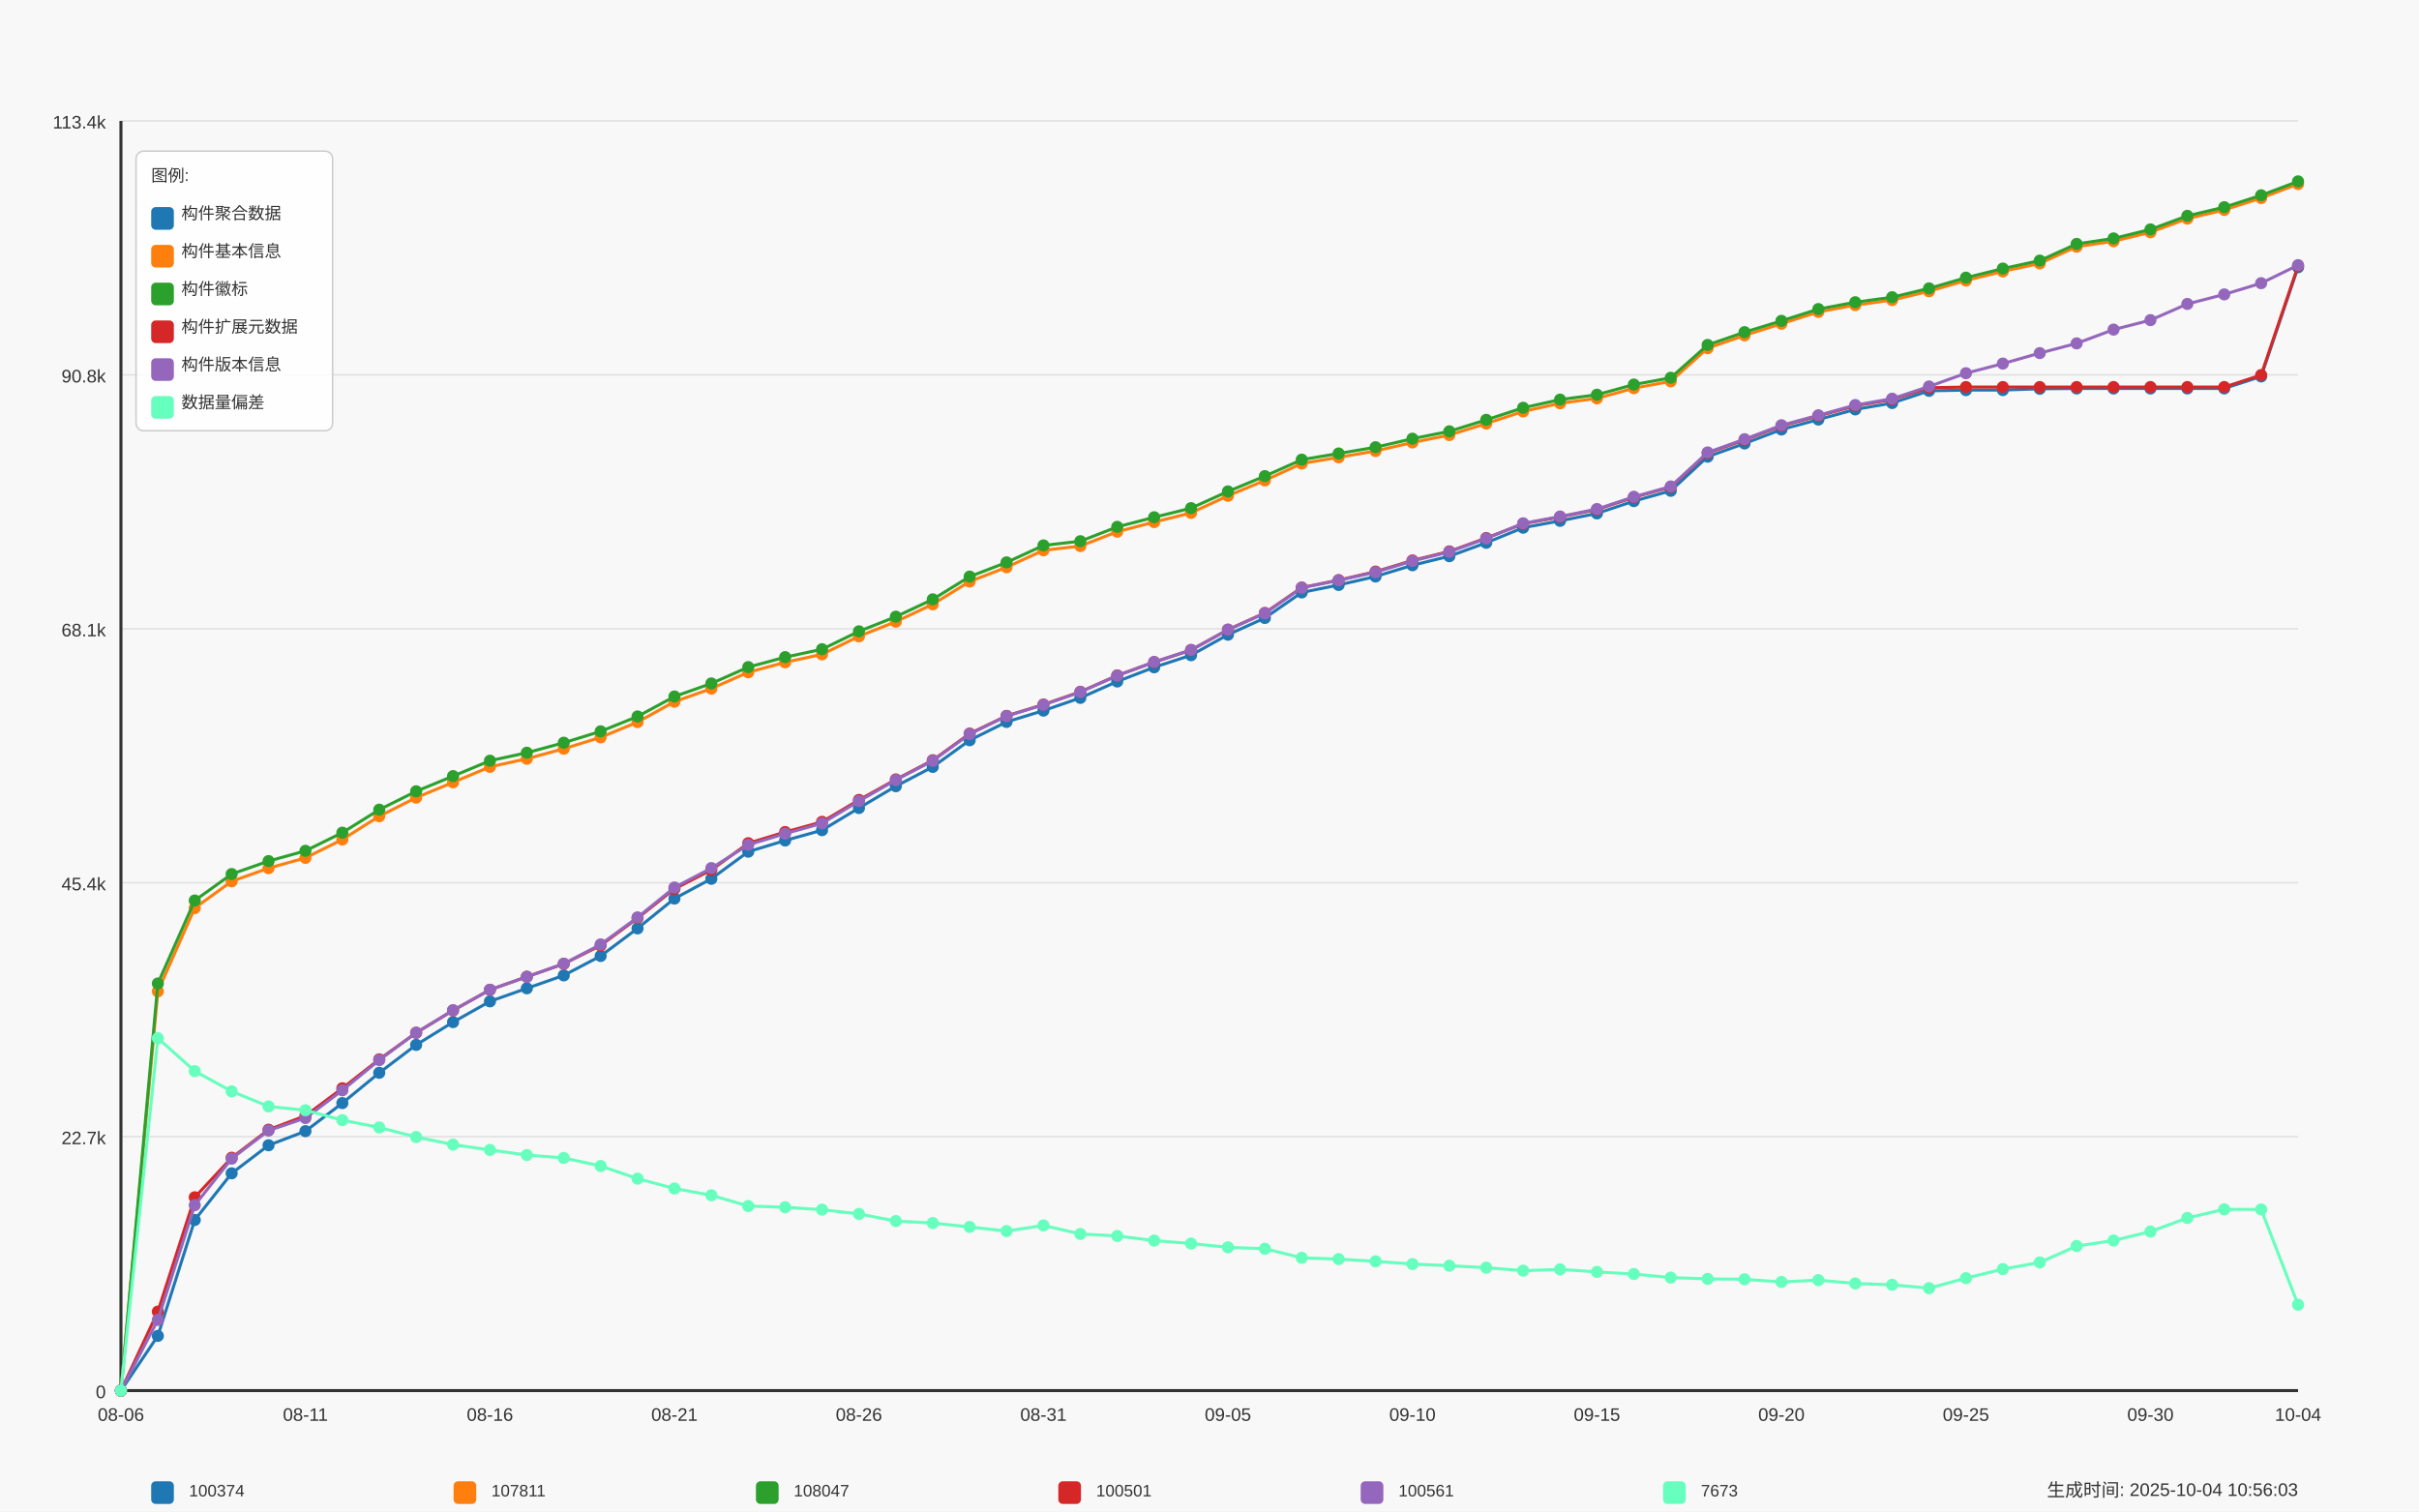
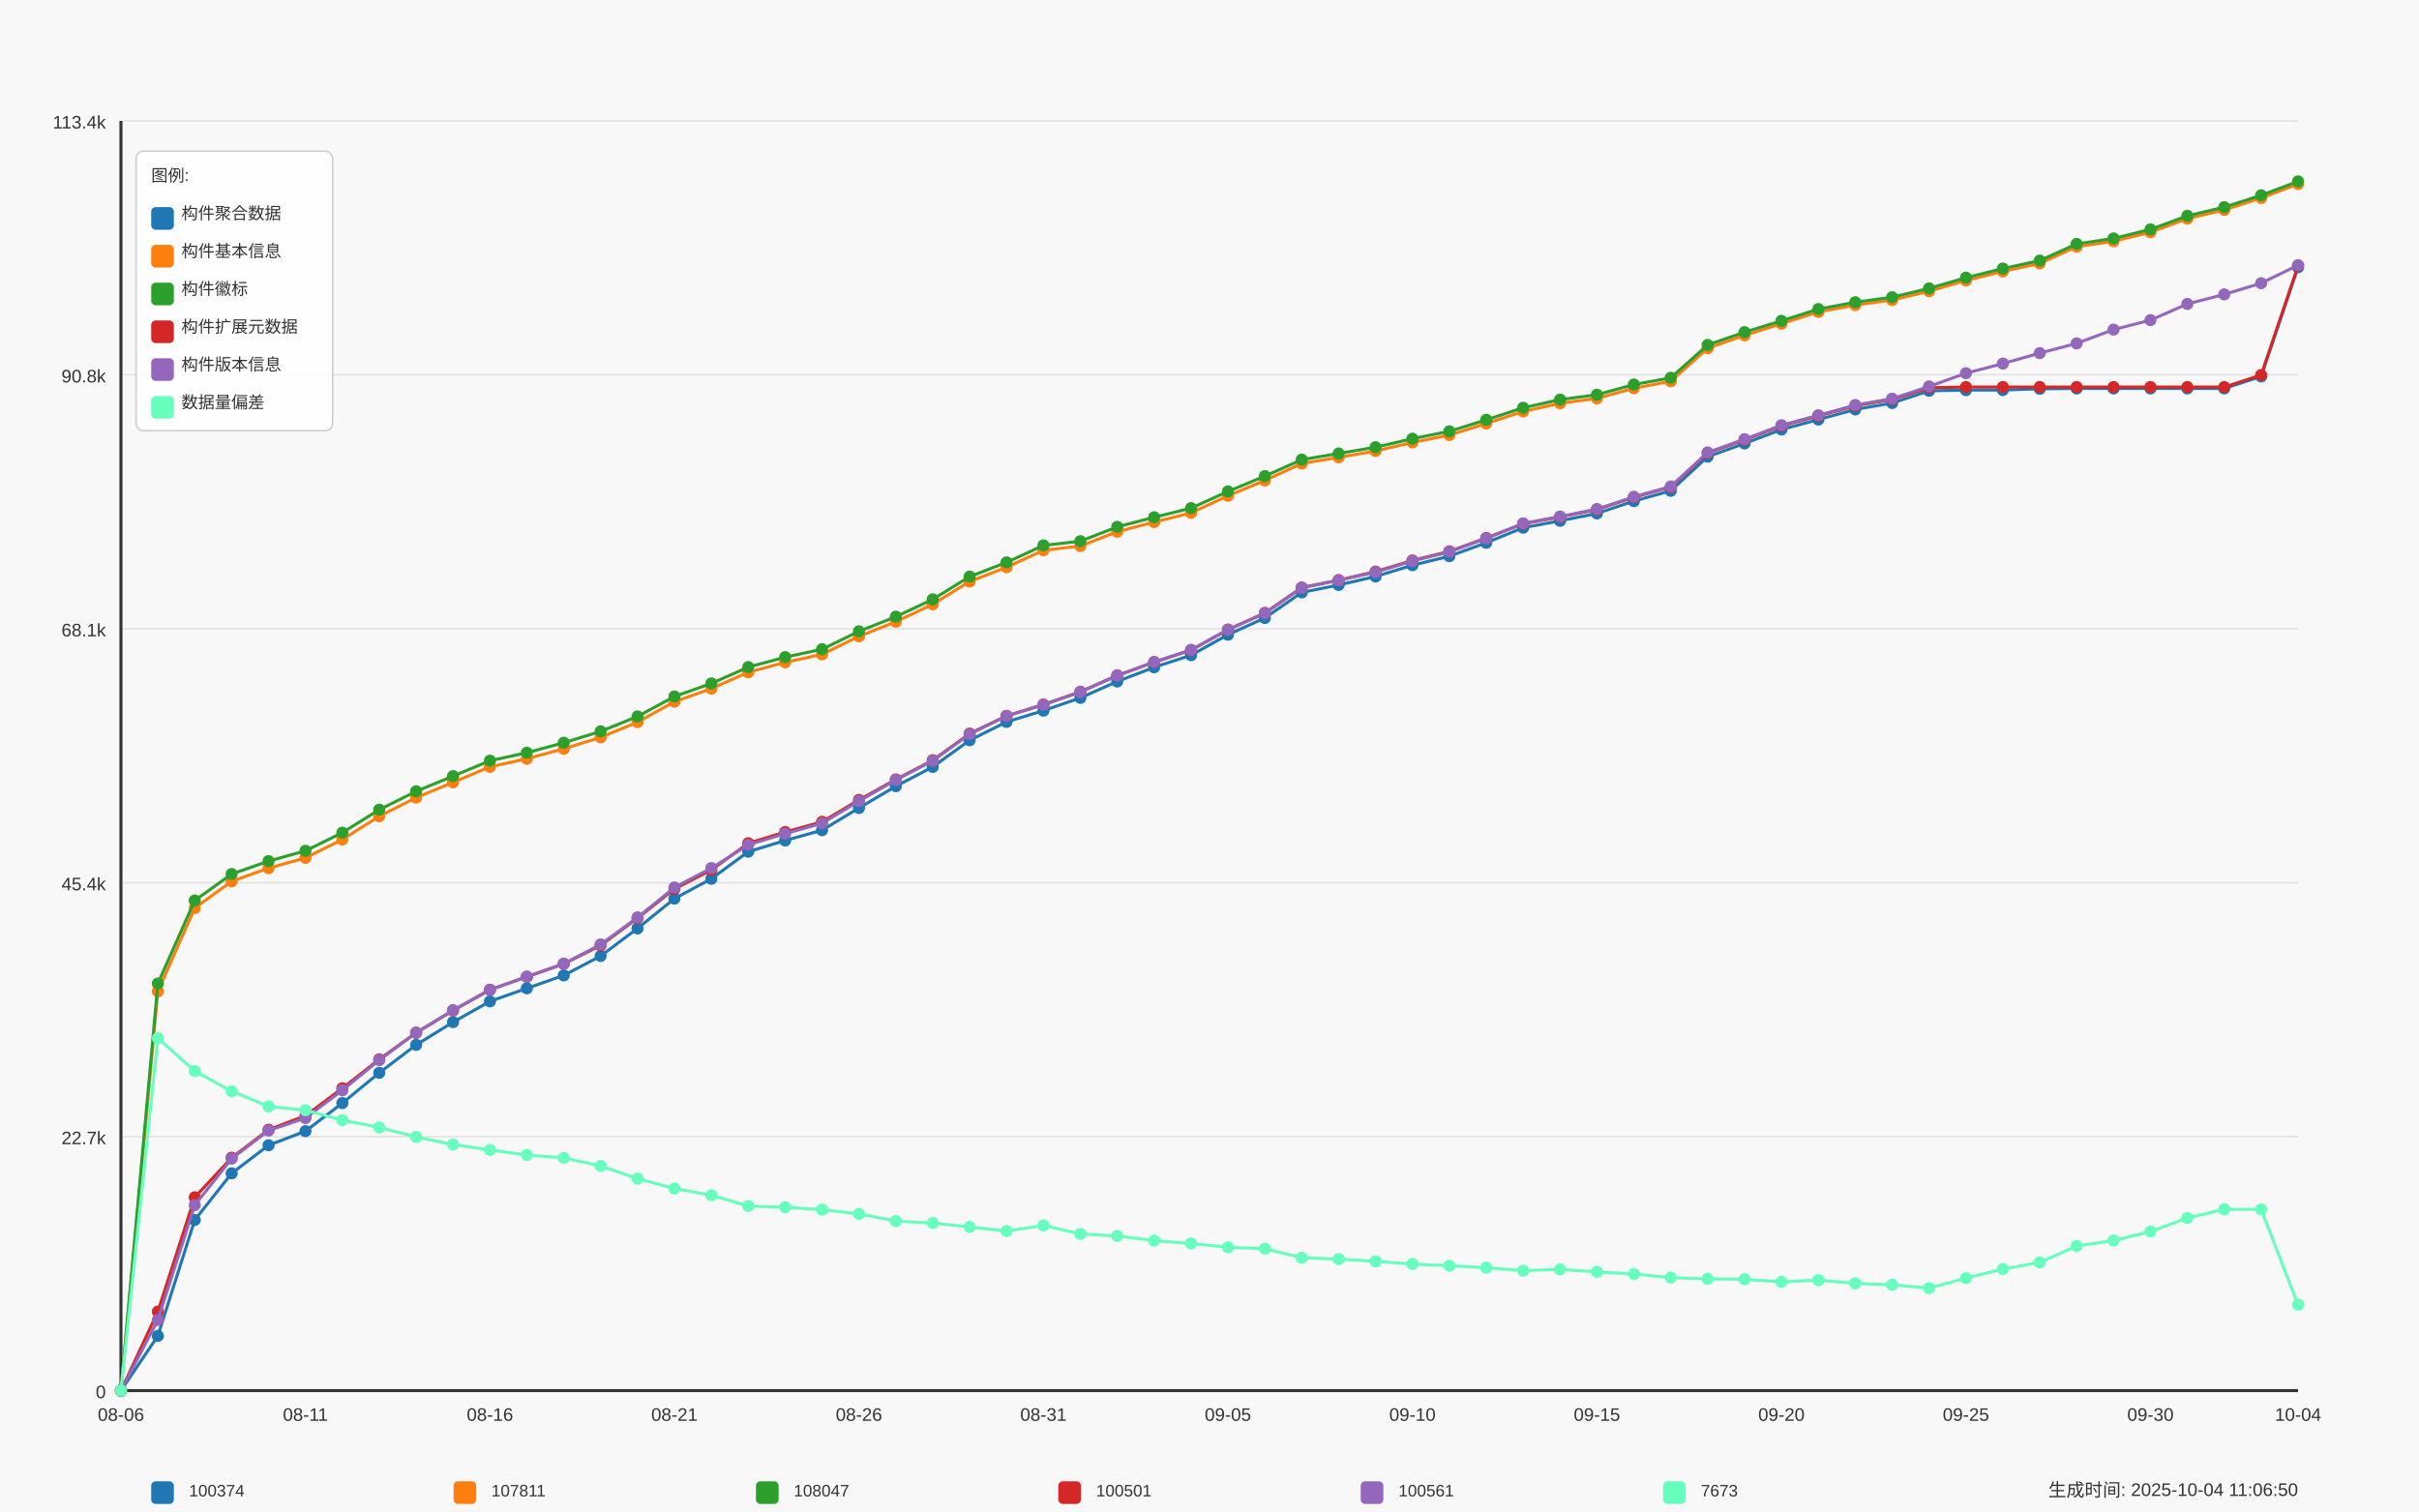
<svg xmlns="http://www.w3.org/2000/svg" width="1600" height="1000" viewBox="0 0 1600 1000">
  <style>
  text {
    font-family: Arial, sans-serif;
    font-size: 12px;
    fill: #333;
  }
  .axis-label { font-size: 14px; }
  .title { font-size: 18px; font-weight: bold; }
  .legend-item { font-size: 11px; }
  .legend-box { fill: white; fill-opacity: 0.85; stroke: #cccccc; stroke-width: 1; rx: 5; }
</style>
  <text x="800.0" y="30" text-anchor="middle" class="title">Daily Data Growth Trend</text>
  <text x="800.0" y="980" text-anchor="middle" class="axis-label">Date</text>
  <g transform="rotate(-90)">
    <text x="-500.0" y="20" text-anchor="middle" class="axis-label">Count</text>
  </g>
  <rect x="0" y="0" width="1600" height="1000" fill="#f8f8f8" />
  <line x1="80" y1="920.0" x2="1520" y2="920.0" stroke="#e0e0e0" stroke-width="1" />
  <text x="70" y="925.0" text-anchor="end">0</text>
  <line x1="80" y1="752.0" x2="1520" y2="752.0" stroke="#e0e0e0" stroke-width="1" />
  <text x="70" y="757.0" text-anchor="end">22.7k</text>
  <line x1="80" y1="584.0" x2="1520" y2="584.0" stroke="#e0e0e0" stroke-width="1" />
  <text x="70" y="589.0" text-anchor="end">45.4k</text>
  <line x1="80" y1="416.0" x2="1520" y2="416.0" stroke="#e0e0e0" stroke-width="1" />
  <text x="70" y="421.0" text-anchor="end">68.1k</text>
  <line x1="80" y1="248.0" x2="1520" y2="248.0" stroke="#e0e0e0" stroke-width="1" />
  <text x="70" y="253.0" text-anchor="end">90.8k</text>
  <line x1="80" y1="80.0" x2="1520" y2="80.0" stroke="#e0e0e0" stroke-width="1" />
  <text x="70" y="85.0" text-anchor="end">113.4k</text>
  <line x1="80" y1="80" x2="80" y2="920" stroke="#333333" stroke-width="2" />
  <line x1="80" y1="920" x2="1520" y2="920" stroke="#333333" stroke-width="2" />
  <circle cx="80.0" cy="920.0" r="4" fill="#1f77b4" />
  <circle cx="104.407" cy="883.808" r="4" fill="#1f77b4" />
  <circle cx="128.814" cy="807.108" r="4" fill="#1f77b4" />
  <circle cx="153.22" cy="776.255" r="4" fill="#1f77b4" />
  <circle cx="177.627" cy="757.685" r="4" fill="#1f77b4" />
  <circle cx="202.034" cy="748.364" r="4" fill="#1f77b4" />
  <circle cx="226.441" cy="729.794" r="4" fill="#1f77b4" />
  <circle cx="250.847" cy="709.751" r="4" fill="#1f77b4" />
  <circle cx="275.254" cy="691.277" r="4" fill="#1f77b4" />
  <circle cx="299.661" cy="676.217" r="4" fill="#1f77b4" />
  <circle cx="324.068" cy="662.482" r="4" fill="#1f77b4" />
  <circle cx="348.475" cy="653.849" r="4" fill="#1f77b4" />
  <circle cx="372.881" cy="645.305" r="4" fill="#1f77b4" />
  <circle cx="397.288" cy="632.458" r="4" fill="#1f77b4" />
  <circle cx="421.695" cy="614.215" r="4" fill="#1f77b4" />
  <circle cx="446.102" cy="594.482" r="4" fill="#1f77b4" />
  <circle cx="470.508" cy="581.384" r="4" fill="#1f77b4" />
  <circle cx="494.915" cy="563.459" r="4" fill="#1f77b4" />
  <circle cx="519.322" cy="556.055" r="4" fill="#1f77b4" />
  <circle cx="543.729" cy="549.235" r="4" fill="#1f77b4" />
  <circle cx="568.136" cy="534.568" r="4" fill="#1f77b4" />
  <circle cx="592.542" cy="520.144" r="4" fill="#1f77b4" />
  <circle cx="616.949" cy="507.372" r="4" fill="#1f77b4" />
  <circle cx="641.356" cy="489.743" r="4" fill="#1f77b4" />
  <circle cx="665.763" cy="477.607" r="4" fill="#1f77b4" />
  <circle cx="690.169" cy="470.129" r="4" fill="#1f77b4" />
  <circle cx="714.576" cy="461.696" r="4" fill="#1f77b4" />
  <circle cx="738.983" cy="450.863" r="4" fill="#1f77b4" />
  <circle cx="763.39" cy="441.46" r="4" fill="#1f77b4" />
  <circle cx="787.797" cy="433.471" r="4" fill="#1f77b4" />
  <circle cx="812.203" cy="419.907" r="4" fill="#1f77b4" />
  <circle cx="836.61" cy="408.837" r="4" fill="#1f77b4" />
  <circle cx="861.017" cy="391.956" r="4" fill="#1f77b4" />
  <circle cx="885.424" cy="387.01" r="4" fill="#1f77b4" />
  <circle cx="909.831" cy="381.397" r="4" fill="#1f77b4" />
  <circle cx="934.237" cy="373.956" r="4" fill="#1f77b4" />
  <circle cx="958.644" cy="367.974" r="4" fill="#1f77b4" />
  <circle cx="983.051" cy="359.081" r="4" fill="#1f77b4" />
  <circle cx="1007.458" cy="349.108" r="4" fill="#1f77b4" />
  <circle cx="1031.864" cy="344.576" r="4" fill="#1f77b4" />
  <circle cx="1056.271" cy="339.66" r="4" fill="#1f77b4" />
  <circle cx="1080.678" cy="331.523" r="4" fill="#1f77b4" />
  <circle cx="1105.085" cy="324.696" r="4" fill="#1f77b4" />
  <circle cx="1129.492" cy="302.121" r="4" fill="#1f77b4" />
  <circle cx="1153.898" cy="293.399" r="4" fill="#1f77b4" />
  <circle cx="1178.305" cy="284.143" r="4" fill="#1f77b4" />
  <circle cx="1202.712" cy="277.568" r="4" fill="#1f77b4" />
  <circle cx="1227.119" cy="270.86" r="4" fill="#1f77b4" />
  <circle cx="1251.525" cy="266.632" r="4" fill="#1f77b4" />
  <circle cx="1275.932" cy="258.555" r="4" fill="#1f77b4" />
  <circle cx="1300.339" cy="258.095" r="4" fill="#1f77b4" />
  <circle cx="1324.746" cy="258.066" r="4" fill="#1f77b4" />
  <circle cx="1349.153" cy="257.222" r="4" fill="#1f77b4" />
  <circle cx="1373.559" cy="257.022" r="4" fill="#1f77b4" />
  <circle cx="1397.966" cy="257.022" r="4" fill="#1f77b4" />
  <circle cx="1422.373" cy="257.014" r="4" fill="#1f77b4" />
  <circle cx="1446.78" cy="257" r="4" fill="#1f77b4" />
  <circle cx="1471.186" cy="256.992" r="4" fill="#1f77b4" />
  <circle cx="1495.593" cy="249.048" r="4" fill="#1f77b4" />
  <circle cx="1520.0" cy="176.812" r="4" fill="#1f77b4" />
  <path d="M 80.0 920.0 L 104.407 883.808 L 128.814 807.108 L 153.22 776.255 L 177.627 757.685 L 202.034 748.364 L 226.441 729.794 L 250.847 709.751 L 275.254 691.277 L 299.661 676.217 L 324.068 662.482 L 348.475 653.849 L 372.881 645.305 L 397.288 632.458 L 421.695 614.215 L 446.102 594.482 L 470.508 581.384 L 494.915 563.459 L 519.322 556.055 L 543.729 549.235 L 568.136 534.568 L 592.542 520.144 L 616.949 507.372 L 641.356 489.743 L 665.763 477.607 L 690.169 470.129 L 714.576 461.696 L 738.983 450.863 L 763.39 441.46 L 787.797 433.471 L 812.203 419.907 L 836.61 408.837 L 861.017 391.956 L 885.424 387.01 L 909.831 381.397 L 934.237 373.956 L 958.644 367.974 L 983.051 359.081 L 1007.458 349.108 L 1031.864 344.576 L 1056.271 339.66 L 1080.678 331.523 L 1105.085 324.696 L 1129.492 302.121 L 1153.898 293.399 L 1178.305 284.143 L 1202.712 277.568 L 1227.119 270.86 L 1251.525 266.632 L 1275.932 258.555 L 1300.339 258.095 L 1324.746 258.066 L 1349.153 257.222 L 1373.559 257.022 L 1397.966 257.022 L 1422.373 257.014 L 1446.78 257 L 1471.186 256.992 L 1495.593 249.048 L 1520.0 176.812" fill="none" stroke="#1f77b4" stroke-width="2" />
  <circle cx="80.0" cy="920.0" r="4" fill="#ff7f0e" />
  <circle cx="104.407" cy="655.848" r="4" fill="#ff7f0e" />
  <circle cx="128.814" cy="600.739" r="4" fill="#ff7f0e" />
  <circle cx="153.22" cy="583.065" r="4" fill="#ff7f0e" />
  <circle cx="177.627" cy="574.358" r="4" fill="#ff7f0e" />
  <circle cx="202.034" cy="567.546" r="4" fill="#ff7f0e" />
  <circle cx="226.441" cy="555.403" r="4" fill="#ff7f0e" />
  <circle cx="250.847" cy="539.995" r="4" fill="#ff7f0e" />
  <circle cx="275.254" cy="527.704" r="4" fill="#ff7f0e" />
  <circle cx="299.661" cy="517.575" r="4" fill="#ff7f0e" />
  <circle cx="324.068" cy="507.328" r="4" fill="#ff7f0e" />
  <circle cx="348.475" cy="501.975" r="4" fill="#ff7f0e" />
  <circle cx="372.881" cy="495.348" r="4" fill="#ff7f0e" />
  <circle cx="397.288" cy="487.81" r="4" fill="#ff7f0e" />
  <circle cx="421.695" cy="477.726" r="4" fill="#ff7f0e" />
  <circle cx="446.102" cy="464.228" r="4" fill="#ff7f0e" />
  <circle cx="470.508" cy="455.565" r="4" fill="#ff7f0e" />
  <circle cx="494.915" cy="444.748" r="4" fill="#ff7f0e" />
  <circle cx="519.322" cy="438.165" r="4" fill="#ff7f0e" />
  <circle cx="543.729" cy="432.916" r="4" fill="#ff7f0e" />
  <circle cx="568.136" cy="420.988" r="4" fill="#ff7f0e" />
  <circle cx="592.542" cy="411.281" r="4" fill="#ff7f0e" />
  <circle cx="616.949" cy="399.789" r="4" fill="#ff7f0e" />
  <circle cx="641.356" cy="384.714" r="4" fill="#ff7f0e" />
  <circle cx="665.763" cy="375.296" r="4" fill="#ff7f0e" />
  <circle cx="690.169" cy="364.057" r="4" fill="#ff7f0e" />
  <circle cx="714.576" cy="361.265" r="4" fill="#ff7f0e" />
  <circle cx="738.983" cy="351.758" r="4" fill="#ff7f0e" />
  <circle cx="763.39" cy="345.398" r="4" fill="#ff7f0e" />
  <circle cx="787.797" cy="339.312" r="4" fill="#ff7f0e" />
  <circle cx="812.203" cy="327.998" r="4" fill="#ff7f0e" />
  <circle cx="836.61" cy="317.84" r="4" fill="#ff7f0e" />
  <circle cx="861.017" cy="306.645" r="4" fill="#ff7f0e" />
  <circle cx="885.424" cy="302.558" r="4" fill="#ff7f0e" />
  <circle cx="909.831" cy="298.367" r="4" fill="#ff7f0e" />
  <circle cx="934.237" cy="292.717" r="4" fill="#ff7f0e" />
  <circle cx="958.644" cy="287.816" r="4" fill="#ff7f0e" />
  <circle cx="983.051" cy="280.212" r="4" fill="#ff7f0e" />
  <circle cx="1007.458" cy="272.193" r="4" fill="#ff7f0e" />
  <circle cx="1031.864" cy="266.788" r="4" fill="#ff7f0e" />
  <circle cx="1056.271" cy="263.552" r="4" fill="#ff7f0e" />
  <circle cx="1080.678" cy="256.815" r="4" fill="#ff7f0e" />
  <circle cx="1105.085" cy="252.261" r="4" fill="#ff7f0e" />
  <circle cx="1129.492" cy="230.352" r="4" fill="#ff7f0e" />
  <circle cx="1153.898" cy="221.867" r="4" fill="#ff7f0e" />
  <circle cx="1178.305" cy="214.159" r="4" fill="#ff7f0e" />
  <circle cx="1202.712" cy="206.362" r="4" fill="#ff7f0e" />
  <circle cx="1227.119" cy="201.846" r="4" fill="#ff7f0e" />
  <circle cx="1251.525" cy="198.514" r="4" fill="#ff7f0e" />
  <circle cx="1275.932" cy="192.665" r="4" fill="#ff7f0e" />
  <circle cx="1300.339" cy="185.579" r="4" fill="#ff7f0e" />
  <circle cx="1324.746" cy="179.552" r="4" fill="#ff7f0e" />
  <circle cx="1349.153" cy="174.273" r="4" fill="#ff7f0e" />
  <circle cx="1373.559" cy="163.218" r="4" fill="#ff7f0e" />
  <circle cx="1397.966" cy="159.598" r="4" fill="#ff7f0e" />
  <circle cx="1422.373" cy="153.645" r="4" fill="#ff7f0e" />
  <circle cx="1446.78" cy="144.634" r="4" fill="#ff7f0e" />
  <circle cx="1471.186" cy="138.888" r="4" fill="#ff7f0e" />
  <circle cx="1495.593" cy="131.01" r="4" fill="#ff7f0e" />
  <circle cx="1520.0" cy="121.747" r="4" fill="#ff7f0e" />
  <path d="M 80.0 920.0 L 104.407 655.848 L 128.814 600.739 L 153.22 583.065 L 177.627 574.358 L 202.034 567.546 L 226.441 555.403 L 250.847 539.995 L 275.254 527.704 L 299.661 517.575 L 324.068 507.328 L 348.475 501.975 L 372.881 495.348 L 397.288 487.81 L 421.695 477.726 L 446.102 464.228 L 470.508 455.565 L 494.915 444.748 L 519.322 438.165 L 543.729 432.916 L 568.136 420.988 L 592.542 411.281 L 616.949 399.789 L 641.356 384.714 L 665.763 375.296 L 690.169 364.057 L 714.576 361.265 L 738.983 351.758 L 763.39 345.398 L 787.797 339.312 L 812.203 327.998 L 836.61 317.84 L 861.017 306.645 L 885.424 302.558 L 909.831 298.367 L 934.237 292.717 L 958.644 287.816 L 983.051 280.212 L 1007.458 272.193 L 1031.864 266.788 L 1056.271 263.552 L 1080.678 256.815 L 1105.085 252.261 L 1129.492 230.352 L 1153.898 221.867 L 1178.305 214.159 L 1202.712 206.362 L 1227.119 201.846 L 1251.525 198.514 L 1275.932 192.665 L 1300.339 185.579 L 1324.746 179.552 L 1349.153 174.273 L 1373.559 163.218 L 1397.966 159.598 L 1422.373 153.645 L 1446.78 144.634 L 1471.186 138.888 L 1495.593 131.01 L 1520.0 121.747" fill="none" stroke="#ff7f0e" stroke-width="2" />
  <circle cx="80.0" cy="920.0" r="4" fill="#2ca02c" />
  <circle cx="104.407" cy="650.658" r="4" fill="#2ca02c" />
  <circle cx="128.814" cy="595.763" r="4" fill="#2ca02c" />
  <circle cx="153.22" cy="578.26" r="4" fill="#2ca02c" />
  <circle cx="177.627" cy="569.686" r="4" fill="#2ca02c" />
  <circle cx="202.034" cy="562.889" r="4" fill="#2ca02c" />
  <circle cx="226.441" cy="550.872" r="4" fill="#2ca02c" />
  <circle cx="250.847" cy="535.664" r="4" fill="#2ca02c" />
  <circle cx="275.254" cy="523.513" r="4" fill="#2ca02c" />
  <circle cx="299.661" cy="513.466" r="4" fill="#2ca02c" />
  <circle cx="324.068" cy="503.27" r="4" fill="#2ca02c" />
  <circle cx="348.475" cy="497.998" r="4" fill="#2ca02c" />
  <circle cx="372.881" cy="491.372" r="4" fill="#2ca02c" />
  <circle cx="397.288" cy="483.856" r="4" fill="#2ca02c" />
  <circle cx="421.695" cy="473.994" r="4" fill="#2ca02c" />
  <circle cx="446.102" cy="460.785" r="4" fill="#2ca02c" />
  <circle cx="470.508" cy="452.159" r="4" fill="#2ca02c" />
  <circle cx="494.915" cy="441.349" r="4" fill="#2ca02c" />
  <circle cx="519.322" cy="434.759" r="4" fill="#2ca02c" />
  <circle cx="543.729" cy="429.525" r="4" fill="#2ca02c" />
  <circle cx="568.136" cy="417.678" r="4" fill="#2ca02c" />
  <circle cx="592.542" cy="407.993" r="4" fill="#2ca02c" />
  <circle cx="616.949" cy="396.517" r="4" fill="#2ca02c" />
  <circle cx="641.356" cy="381.464" r="4" fill="#2ca02c" />
  <circle cx="665.763" cy="372.075" r="4" fill="#2ca02c" />
  <circle cx="690.169" cy="360.843" r="4" fill="#2ca02c" />
  <circle cx="714.576" cy="358.059" r="4" fill="#2ca02c" />
  <circle cx="738.983" cy="348.56" r="4" fill="#2ca02c" />
  <circle cx="763.39" cy="342.222" r="4" fill="#2ca02c" />
  <circle cx="787.797" cy="336.173" r="4" fill="#2ca02c" />
  <circle cx="812.203" cy="325.118" r="4" fill="#2ca02c" />
  <circle cx="836.61" cy="314.989" r="4" fill="#2ca02c" />
  <circle cx="861.017" cy="304.105" r="4" fill="#2ca02c" />
  <circle cx="885.424" cy="300.018" r="4" fill="#2ca02c" />
  <circle cx="909.831" cy="295.879" r="4" fill="#2ca02c" />
  <circle cx="934.237" cy="290.237" r="4" fill="#2ca02c" />
  <circle cx="958.644" cy="285.358" r="4" fill="#2ca02c" />
  <circle cx="983.051" cy="277.754" r="4" fill="#2ca02c" />
  <circle cx="1007.458" cy="269.772" r="4" fill="#2ca02c" />
  <circle cx="1031.864" cy="264.374" r="4" fill="#2ca02c" />
  <circle cx="1056.271" cy="261.139" r="4" fill="#2ca02c" />
  <circle cx="1080.678" cy="254.408" r="4" fill="#2ca02c" />
  <circle cx="1105.085" cy="249.929" r="4" fill="#2ca02c" />
  <circle cx="1129.492" cy="228.212" r="4" fill="#2ca02c" />
  <circle cx="1153.898" cy="219.742" r="4" fill="#2ca02c" />
  <circle cx="1178.305" cy="212.264" r="4" fill="#2ca02c" />
  <circle cx="1202.712" cy="204.474" r="4" fill="#2ca02c" />
  <circle cx="1227.119" cy="199.958" r="4" fill="#2ca02c" />
  <circle cx="1251.525" cy="196.626" r="4" fill="#2ca02c" />
  <circle cx="1275.932" cy="190.791" r="4" fill="#2ca02c" />
  <circle cx="1300.339" cy="183.706" r="4" fill="#2ca02c" />
  <circle cx="1324.746" cy="177.679" r="4" fill="#2ca02c" />
  <circle cx="1349.153" cy="172.414" r="4" fill="#2ca02c" />
  <circle cx="1373.559" cy="161.36" r="4" fill="#2ca02c" />
  <circle cx="1397.966" cy="157.739" r="4" fill="#2ca02c" />
  <circle cx="1422.373" cy="151.786" r="4" fill="#2ca02c" />
  <circle cx="1446.78" cy="142.79" r="4" fill="#2ca02c" />
  <circle cx="1471.186" cy="137.067" r="4" fill="#2ca02c" />
  <circle cx="1495.593" cy="129.196" r="4" fill="#2ca02c" />
  <circle cx="1520.0" cy="120.0" r="4" fill="#2ca02c" />
  <path d="M 80.0 920.0 L 104.407 650.658 L 128.814 595.763 L 153.22 578.26 L 177.627 569.686 L 202.034 562.889 L 226.441 550.872 L 250.847 535.664 L 275.254 523.513 L 299.661 513.466 L 324.068 503.27 L 348.475 497.998 L 372.881 491.372 L 397.288 483.856 L 421.695 473.994 L 446.102 460.785 L 470.508 452.159 L 494.915 441.349 L 519.322 434.759 L 543.729 429.525 L 568.136 417.678 L 592.542 407.993 L 616.949 396.517 L 641.356 381.464 L 665.763 372.075 L 690.169 360.843 L 714.576 358.059 L 738.983 348.56 L 763.39 342.222 L 787.797 336.173 L 812.203 325.118 L 836.61 314.989 L 861.017 304.105 L 885.424 300.018 L 909.831 295.879 L 934.237 290.237 L 958.644 285.358 L 983.051 277.754 L 1007.458 269.772 L 1031.864 264.374 L 1056.271 261.139 L 1080.678 254.408 L 1105.085 249.929 L 1129.492 228.212 L 1153.898 219.742 L 1178.305 212.264 L 1202.712 204.474 L 1227.119 199.958 L 1251.525 196.626 L 1275.932 190.791 L 1300.339 183.706 L 1324.746 177.679 L 1349.153 172.414 L 1373.559 161.36 L 1397.966 157.739 L 1422.373 151.786 L 1446.78 142.79 L 1471.186 137.067 L 1495.593 129.196 L 1520.0 120.0" fill="none" stroke="#2ca02c" stroke-width="2" />
  <circle cx="80.0" cy="920.0" r="4" fill="#d62728" />
  <circle cx="104.407" cy="867.741" r="4" fill="#d62728" />
  <circle cx="128.814" cy="792.108" r="4" fill="#d62728" />
  <circle cx="153.22" cy="765.934" r="4" fill="#d62728" />
  <circle cx="177.627" cy="747.401" r="4" fill="#d62728" />
  <circle cx="202.034" cy="738.161" r="4" fill="#d62728" />
  <circle cx="226.441" cy="719.969" r="4" fill="#d62728" />
  <circle cx="250.847" cy="700.858" r="4" fill="#d62728" />
  <circle cx="275.254" cy="683.266" r="4" fill="#d62728" />
  <circle cx="299.661" cy="668.524" r="4" fill="#d62728" />
  <circle cx="324.068" cy="654.834" r="4" fill="#d62728" />
  <circle cx="348.475" cy="646.215" r="4" fill="#d62728" />
  <circle cx="372.881" cy="637.678" r="4" fill="#d62728" />
  <circle cx="397.288" cy="625.469" r="4" fill="#d62728" />
  <circle cx="421.695" cy="607.44" r="4" fill="#d62728" />
  <circle cx="446.102" cy="588.041" r="4" fill="#d62728" />
  <circle cx="470.508" cy="575.565" r="4" fill="#d62728" />
  <circle cx="494.915" cy="557.861" r="4" fill="#d62728" />
  <circle cx="519.322" cy="550.457" r="4" fill="#d62728" />
  <circle cx="543.729" cy="543.712" r="4" fill="#d62728" />
  <circle cx="568.136" cy="529.222" r="4" fill="#d62728" />
  <circle cx="592.542" cy="515.672" r="4" fill="#d62728" />
  <circle cx="616.949" cy="502.952" r="4" fill="#d62728" />
  <circle cx="641.356" cy="485.337" r="4" fill="#d62728" />
  <circle cx="665.763" cy="473.602" r="4" fill="#d62728" />
  <circle cx="690.169" cy="466.123" r="4" fill="#d62728" />
  <circle cx="714.576" cy="457.683" r="4" fill="#d62728" />
  <circle cx="738.983" cy="446.85" r="4" fill="#d62728" />
  <circle cx="763.39" cy="438.076" r="4" fill="#d62728" />
  <circle cx="787.797" cy="430.102" r="4" fill="#d62728" />
  <circle cx="812.203" cy="416.567" r="4" fill="#d62728" />
  <circle cx="836.61" cy="405.505" r="4" fill="#d62728" />
  <circle cx="861.017" cy="388.713" r="4" fill="#d62728" />
  <circle cx="885.424" cy="383.789" r="4" fill="#d62728" />
  <circle cx="909.831" cy="378.177" r="4" fill="#d62728" />
  <circle cx="934.237" cy="370.787" r="4" fill="#d62728" />
  <circle cx="958.644" cy="364.797" r="4" fill="#d62728" />
  <circle cx="983.051" cy="355.949" r="4" fill="#d62728" />
  <circle cx="1007.458" cy="346.531" r="4" fill="#d62728" />
  <circle cx="1031.864" cy="342.022" r="4" fill="#d62728" />
  <circle cx="1056.271" cy="337.106" r="4" fill="#d62728" />
  <circle cx="1080.678" cy="328.991" r="4" fill="#d62728" />
  <circle cx="1105.085" cy="322.231" r="4" fill="#d62728" />
  <circle cx="1129.492" cy="299.722" r="4" fill="#d62728" />
  <circle cx="1153.898" cy="291.022" r="4" fill="#d62728" />
  <circle cx="1178.305" cy="281.767" r="4" fill="#d62728" />
  <circle cx="1202.712" cy="275.184" r="4" fill="#d62728" />
  <circle cx="1227.119" cy="268.476" r="4" fill="#d62728" />
  <circle cx="1251.525" cy="264.256" r="4" fill="#d62728" />
  <circle cx="1275.932" cy="256.518" r="4" fill="#d62728" />
  <circle cx="1300.339" cy="256.067" r="4" fill="#d62728" />
  <circle cx="1324.746" cy="256.067" r="4" fill="#d62728" />
  <circle cx="1349.153" cy="256.067" r="4" fill="#d62728" />
  <circle cx="1373.559" cy="256.067" r="4" fill="#d62728" />
  <circle cx="1397.966" cy="256.067" r="4" fill="#d62728" />
  <circle cx="1422.373" cy="256.067" r="4" fill="#d62728" />
  <circle cx="1446.78" cy="256.067" r="4" fill="#d62728" />
  <circle cx="1471.186" cy="256.067" r="4" fill="#d62728" />
  <circle cx="1495.593" cy="248.122" r="4" fill="#d62728" />
  <circle cx="1520.0" cy="175.872" r="4" fill="#d62728" />
  <path d="M 80.0 920.0 L 104.407 867.741 L 128.814 792.108 L 153.22 765.934 L 177.627 747.401 L 202.034 738.161 L 226.441 719.969 L 250.847 700.858 L 275.254 683.266 L 299.661 668.524 L 324.068 654.834 L 348.475 646.215 L 372.881 637.678 L 397.288 625.469 L 421.695 607.44 L 446.102 588.041 L 470.508 575.565 L 494.915 557.861 L 519.322 550.457 L 543.729 543.712 L 568.136 529.222 L 592.542 515.672 L 616.949 502.952 L 641.356 485.337 L 665.763 473.602 L 690.169 466.123 L 714.576 457.683 L 738.983 446.85 L 763.39 438.076 L 787.797 430.102 L 812.203 416.567 L 836.61 405.505 L 861.017 388.713 L 885.424 383.789 L 909.831 378.177 L 934.237 370.787 L 958.644 364.797 L 983.051 355.949 L 1007.458 346.531 L 1031.864 342.022 L 1056.271 337.106 L 1080.678 328.991 L 1105.085 322.231 L 1129.492 299.722 L 1153.898 291.022 L 1178.305 281.767 L 1202.712 275.184 L 1227.119 268.476 L 1251.525 264.256 L 1275.932 256.518 L 1300.339 256.067 L 1324.746 256.067 L 1349.153 256.067 L 1373.559 256.067 L 1397.966 256.067 L 1422.373 256.067 L 1446.78 256.067 L 1471.186 256.067 L 1495.593 248.122 L 1520.0 175.872" fill="none" stroke="#d62728" stroke-width="2" />
  <circle cx="80.0" cy="920.0" r="4" fill="#9467bd" />
  <circle cx="104.407" cy="873.257" r="4" fill="#9467bd" />
  <circle cx="128.814" cy="797.335" r="4" fill="#9467bd" />
  <circle cx="153.22" cy="766.556" r="4" fill="#9467bd" />
  <circle cx="177.627" cy="747.964" r="4" fill="#9467bd" />
  <circle cx="202.034" cy="739.671" r="4" fill="#9467bd" />
  <circle cx="226.441" cy="721.323" r="4" fill="#9467bd" />
  <circle cx="250.847" cy="701.332" r="4" fill="#9467bd" />
  <circle cx="275.254" cy="683.244" r="4" fill="#9467bd" />
  <circle cx="299.661" cy="668.339" r="4" fill="#9467bd" />
  <circle cx="324.068" cy="654.804" r="4" fill="#9467bd" />
  <circle cx="348.475" cy="646.178" r="4" fill="#9467bd" />
  <circle cx="372.881" cy="637.582" r="4" fill="#9467bd" />
  <circle cx="397.288" cy="624.81" r="4" fill="#9467bd" />
  <circle cx="421.695" cy="606.914" r="4" fill="#9467bd" />
  <circle cx="446.102" cy="587.137" r="4" fill="#9467bd" />
  <circle cx="470.508" cy="574.321" r="4" fill="#9467bd" />
  <circle cx="494.915" cy="558.935" r="4" fill="#9467bd" />
  <circle cx="519.322" cy="551.523" r="4" fill="#9467bd" />
  <circle cx="543.729" cy="544.704" r="4" fill="#9467bd" />
  <circle cx="568.136" cy="529.999" r="4" fill="#9467bd" />
  <circle cx="592.542" cy="516.028" r="4" fill="#9467bd" />
  <circle cx="616.949" cy="503.322" r="4" fill="#9467bd" />
  <circle cx="641.356" cy="485.641" r="4" fill="#9467bd" />
  <circle cx="665.763" cy="473.735" r="4" fill="#9467bd" />
  <circle cx="690.169" cy="466.279" r="4" fill="#9467bd" />
  <circle cx="714.576" cy="457.838" r="4" fill="#9467bd" />
  <circle cx="738.983" cy="446.991" r="4" fill="#9467bd" />
  <circle cx="763.39" cy="437.928" r="4" fill="#9467bd" />
  <circle cx="787.797" cy="429.954" r="4" fill="#9467bd" />
  <circle cx="812.203" cy="416.604" r="4" fill="#9467bd" />
  <circle cx="836.61" cy="405.794" r="4" fill="#9467bd" />
  <circle cx="861.017" cy="388.905" r="4" fill="#9467bd" />
  <circle cx="885.424" cy="383.937" r="4" fill="#9467bd" />
  <circle cx="909.831" cy="378.554" r="4" fill="#9467bd" />
  <circle cx="934.237" cy="371.143" r="4" fill="#9467bd" />
  <circle cx="958.644" cy="365.13" r="4" fill="#9467bd" />
  <circle cx="983.051" cy="356.216" r="4" fill="#9467bd" />
  <circle cx="1007.458" cy="346.242" r="4" fill="#9467bd" />
  <circle cx="1031.864" cy="341.711" r="4" fill="#9467bd" />
  <circle cx="1056.271" cy="336.795" r="4" fill="#9467bd" />
  <circle cx="1080.678" cy="328.672" r="4" fill="#9467bd" />
  <circle cx="1105.085" cy="321.831" r="4" fill="#9467bd" />
  <circle cx="1129.492" cy="299.315" r="4" fill="#9467bd" />
  <circle cx="1153.898" cy="290.57" r="4" fill="#9467bd" />
  <circle cx="1178.305" cy="281.322" r="4" fill="#9467bd" />
  <circle cx="1202.712" cy="274.74" r="4" fill="#9467bd" />
  <circle cx="1227.119" cy="267.973" r="4" fill="#9467bd" />
  <circle cx="1251.525" cy="263.767" r="4" fill="#9467bd" />
  <circle cx="1275.932" cy="255.667" r="4" fill="#9467bd" />
  <circle cx="1300.339" cy="246.923" r="4" fill="#9467bd" />
  <circle cx="1324.746" cy="240.548" r="4" fill="#9467bd" />
  <circle cx="1349.153" cy="233.602" r="4" fill="#9467bd" />
  <circle cx="1373.559" cy="227.176" r="4" fill="#9467bd" />
  <circle cx="1397.966" cy="218.061" r="4" fill="#9467bd" />
  <circle cx="1422.373" cy="211.79" r="4" fill="#9467bd" />
  <circle cx="1446.78" cy="201.083" r="4" fill="#9467bd" />
  <circle cx="1471.186" cy="194.775" r="4" fill="#9467bd" />
  <circle cx="1495.593" cy="187.348" r="4" fill="#9467bd" />
  <circle cx="1520.0" cy="175.428" r="4" fill="#9467bd" />
  <path d="M 80.0 920.0 L 104.407 873.257 L 128.814 797.335 L 153.22 766.556 L 177.627 747.964 L 202.034 739.671 L 226.441 721.323 L 250.847 701.332 L 275.254 683.244 L 299.661 668.339 L 324.068 654.804 L 348.475 646.178 L 372.881 637.582 L 397.288 624.81 L 421.695 606.914 L 446.102 587.137 L 470.508 574.321 L 494.915 558.935 L 519.322 551.523 L 543.729 544.704 L 568.136 529.999 L 592.542 516.028 L 616.949 503.322 L 641.356 485.641 L 665.763 473.735 L 690.169 466.279 L 714.576 457.838 L 738.983 446.991 L 763.39 437.928 L 787.797 429.954 L 812.203 416.604 L 836.61 405.794 L 861.017 388.905 L 885.424 383.937 L 909.831 378.554 L 934.237 371.143 L 958.644 365.13 L 983.051 356.216 L 1007.458 346.242 L 1031.864 341.711 L 1056.271 336.795 L 1080.678 328.672 L 1105.085 321.831 L 1129.492 299.315 L 1153.898 290.57 L 1178.305 281.322 L 1202.712 274.74 L 1227.119 267.973 L 1251.525 263.767 L 1275.932 255.667 L 1300.339 246.923 L 1324.746 240.548 L 1349.153 233.602 L 1373.559 227.176 L 1397.966 218.061 L 1422.373 211.79 L 1446.78 201.083 L 1471.186 194.775 L 1495.593 187.348 L 1520.0 175.428" fill="none" stroke="#9467bd" stroke-width="2" />
  <circle cx="80.0" cy="920.0" r="4" fill="#66ffbd" />
  <circle cx="104.407" cy="686.85" r="4" fill="#66ffbd" />
  <circle cx="128.814" cy="708.655" r="4" fill="#66ffbd" />
  <circle cx="153.22" cy="722.005" r="4" fill="#66ffbd" />
  <circle cx="177.627" cy="732" r="4" fill="#66ffbd" />
  <circle cx="202.034" cy="734.525" r="4" fill="#66ffbd" />
  <circle cx="226.441" cy="741.078" r="4" fill="#66ffbd" />
  <circle cx="250.847" cy="745.913" r="4" fill="#66ffbd" />
  <circle cx="275.254" cy="752.236" r="4" fill="#66ffbd" />
  <circle cx="299.661" cy="757.249" r="4" fill="#66ffbd" />
  <circle cx="324.068" cy="760.788" r="4" fill="#66ffbd" />
  <circle cx="348.475" cy="764.149" r="4" fill="#66ffbd" />
  <circle cx="372.881" cy="766.067" r="4" fill="#66ffbd" />
  <circle cx="397.288" cy="771.398" r="4" fill="#66ffbd" />
  <circle cx="421.695" cy="779.78" r="4" fill="#66ffbd" />
  <circle cx="446.102" cy="786.303" r="4" fill="#66ffbd" />
  <circle cx="470.508" cy="790.775" r="4" fill="#66ffbd" />
  <circle cx="494.915" cy="797.89" r="4" fill="#66ffbd" />
  <circle cx="519.322" cy="798.705" r="4" fill="#66ffbd" />
  <circle cx="543.729" cy="800.289" r="4" fill="#66ffbd" />
  <circle cx="568.136" cy="803.11" r="4" fill="#66ffbd" />
  <circle cx="592.542" cy="807.849" r="4" fill="#66ffbd" />
  <circle cx="616.949" cy="809.145" r="4" fill="#66ffbd" />
  <circle cx="641.356" cy="811.721" r="4" fill="#66ffbd" />
  <circle cx="665.763" cy="814.468" r="4" fill="#66ffbd" />
  <circle cx="690.169" cy="810.714" r="4" fill="#66ffbd" />
  <circle cx="714.576" cy="816.364" r="4" fill="#66ffbd" />
  <circle cx="738.983" cy="817.696" r="4" fill="#66ffbd" />
  <circle cx="763.39" cy="820.762" r="4" fill="#66ffbd" />
  <circle cx="787.797" cy="822.702" r="4" fill="#66ffbd" />
  <circle cx="812.203" cy="825.212" r="4" fill="#66ffbd" />
  <circle cx="836.61" cy="826.152" r="4" fill="#66ffbd" />
  <circle cx="861.017" cy="832.149" r="4" fill="#66ffbd" />
  <circle cx="885.424" cy="833.008" r="4" fill="#66ffbd" />
  <circle cx="909.831" cy="834.482" r="4" fill="#66ffbd" />
  <circle cx="934.237" cy="836.281" r="4" fill="#66ffbd" />
  <circle cx="958.644" cy="837.384" r="4" fill="#66ffbd" />
  <circle cx="983.051" cy="838.672" r="4" fill="#66ffbd" />
  <circle cx="1007.458" cy="840.664" r="4" fill="#66ffbd" />
  <circle cx="1031.864" cy="839.798" r="4" fill="#66ffbd" />
  <circle cx="1056.271" cy="841.479" r="4" fill="#66ffbd" />
  <circle cx="1080.678" cy="842.885" r="4" fill="#66ffbd" />
  <circle cx="1105.085" cy="845.233" r="4" fill="#66ffbd" />
  <circle cx="1129.492" cy="846.091" r="4" fill="#66ffbd" />
  <circle cx="1153.898" cy="846.343" r="4" fill="#66ffbd" />
  <circle cx="1178.305" cy="848.12" r="4" fill="#66ffbd" />
  <circle cx="1202.712" cy="846.906" r="4" fill="#66ffbd" />
  <circle cx="1227.119" cy="849.098" r="4" fill="#66ffbd" />
  <circle cx="1251.525" cy="849.993" r="4" fill="#66ffbd" />
  <circle cx="1275.932" cy="852.237" r="4" fill="#66ffbd" />
  <circle cx="1300.339" cy="845.61" r="4" fill="#66ffbd" />
  <circle cx="1324.746" cy="839.613" r="4" fill="#66ffbd" />
  <circle cx="1349.153" cy="835.192" r="4" fill="#66ffbd" />
  <circle cx="1373.559" cy="824.338" r="4" fill="#66ffbd" />
  <circle cx="1397.966" cy="820.717" r="4" fill="#66ffbd" />
  <circle cx="1422.373" cy="814.772" r="4" fill="#66ffbd" />
  <circle cx="1446.78" cy="805.79" r="4" fill="#66ffbd" />
  <circle cx="1471.186" cy="800.074" r="4" fill="#66ffbd" />
  <circle cx="1495.593" cy="800.148" r="4" fill="#66ffbd" />
  <circle cx="1520.0" cy="863.188" r="4" fill="#66ffbd" />
  <path d="M 80.0 920.0 L 104.407 686.85 L 128.814 708.655 L 153.22 722.005 L 177.627 732 L 202.034 734.525 L 226.441 741.078 L 250.847 745.913 L 275.254 752.236 L 299.661 757.249 L 324.068 760.788 L 348.475 764.149 L 372.881 766.067 L 397.288 771.398 L 421.695 779.78 L 446.102 786.303 L 470.508 790.775 L 494.915 797.89 L 519.322 798.705 L 543.729 800.289 L 568.136 803.11 L 592.542 807.849 L 616.949 809.145 L 641.356 811.721 L 665.763 814.468 L 690.169 810.714 L 714.576 816.364 L 738.983 817.696 L 763.39 820.762 L 787.797 822.702 L 812.203 825.212 L 836.61 826.152 L 861.017 832.149 L 885.424 833.008 L 909.831 834.482 L 934.237 836.281 L 958.644 837.384 L 983.051 838.672 L 1007.458 840.664 L 1031.864 839.798 L 1056.271 841.479 L 1080.678 842.885 L 1105.085 845.233 L 1129.492 846.091 L 1153.898 846.343 L 1178.305 848.12 L 1202.712 846.906 L 1227.119 849.098 L 1251.525 849.993 L 1275.932 852.237 L 1300.339 845.61 L 1324.746 839.613 L 1349.153 835.192 L 1373.559 824.338 L 1397.966 820.717 L 1422.373 814.772 L 1446.78 805.79 L 1471.186 800.074 L 1495.593 800.148 L 1520.0 863.188" fill="none" stroke="#66ffbd" stroke-width="2" />
  <text x="80.0" y="940" text-anchor="middle" font-size="12">08-06</text>
  <text x="202.034" y="940" text-anchor="middle" font-size="12">08-11</text>
  <text x="324.068" y="940" text-anchor="middle" font-size="12">08-16</text>
  <text x="446.102" y="940" text-anchor="middle" font-size="12">08-21</text>
  <text x="568.136" y="940" text-anchor="middle" font-size="12">08-26</text>
  <text x="690.169" y="940" text-anchor="middle" font-size="12">08-31</text>
  <text x="812.203" y="940" text-anchor="middle" font-size="12">09-05</text>
  <text x="934.237" y="940" text-anchor="middle" font-size="12">09-10</text>
  <text x="1056.271" y="940" text-anchor="middle" font-size="12">09-15</text>
  <text x="1178.305" y="940" text-anchor="middle" font-size="12">09-20</text>
  <text x="1300.339" y="940" text-anchor="middle" font-size="12">09-25</text>
  <text x="1422.373" y="940" text-anchor="middle" font-size="12">09-30</text>
  <text x="1520.0" y="940" text-anchor="middle" font-size="12">10-04</text>
  <rect x="90" y="100" width="130" height="185" class="legend-box" />
  <text x="100" y="120" class="legend-item">图例:</text>
  <rect x="100" y="137" width="15" height="15" fill="#1f77b4" rx="3" />
  <text x="120" y="145" class="legend-item">构件聚合数据</text>
  <rect x="100" y="162" width="15" height="15" fill="#ff7f0e" rx="3" />
  <text x="120" y="170" class="legend-item">构件基本信息</text>
  <rect x="100" y="187" width="15" height="15" fill="#2ca02c" rx="3" />
  <text x="120" y="195" class="legend-item">构件徽标</text>
  <rect x="100" y="212" width="15" height="15" fill="#d62728" rx="3" />
  <text x="120" y="220" class="legend-item">构件扩展元数据</text>
  <rect x="100" y="237" width="15" height="15" fill="#9467bd" rx="3" />
  <text x="120" y="245" class="legend-item">构件版本信息</text>
  <rect x="100" y="262" width="15" height="15" fill="#66ffbd" rx="3" />
  <text x="120" y="270" class="legend-item">数据量偏差</text>
  <rect x="100" y="980" width="15" height="15" fill="#1f77b4" rx="3" />
  <text x="125" y="990" class="legend-item">100374</text>
  <rect x="300" y="980" width="15" height="15" fill="#ff7f0e" rx="3" />
  <text x="325" y="990" class="legend-item">107811</text>
  <rect x="500" y="980" width="15" height="15" fill="#2ca02c" rx="3" />
  <text x="525" y="990" class="legend-item">108047</text>
  <rect x="700" y="980" width="15" height="15" fill="#d62728" rx="3" />
  <text x="725" y="990" class="legend-item">100501</text>
  <rect x="900" y="980" width="15" height="15" fill="#9467bd" rx="3" />
  <text x="925" y="990" class="legend-item">100561</text>
  <rect x="1100" y="980" width="15" height="15" fill="#66ffbd" rx="3" />
  <text x="1125" y="990" class="legend-item">7673</text>
-   <text x="1520" y="990" text-anchor="end" font-size="11" fill="#666">生成时间: 2025-10-04 10:56:03</text>
+   <text x="1520" y="990" text-anchor="end" font-size="11" fill="#666">生成时间: 2025-10-04 11:06:50</text>
</svg>
